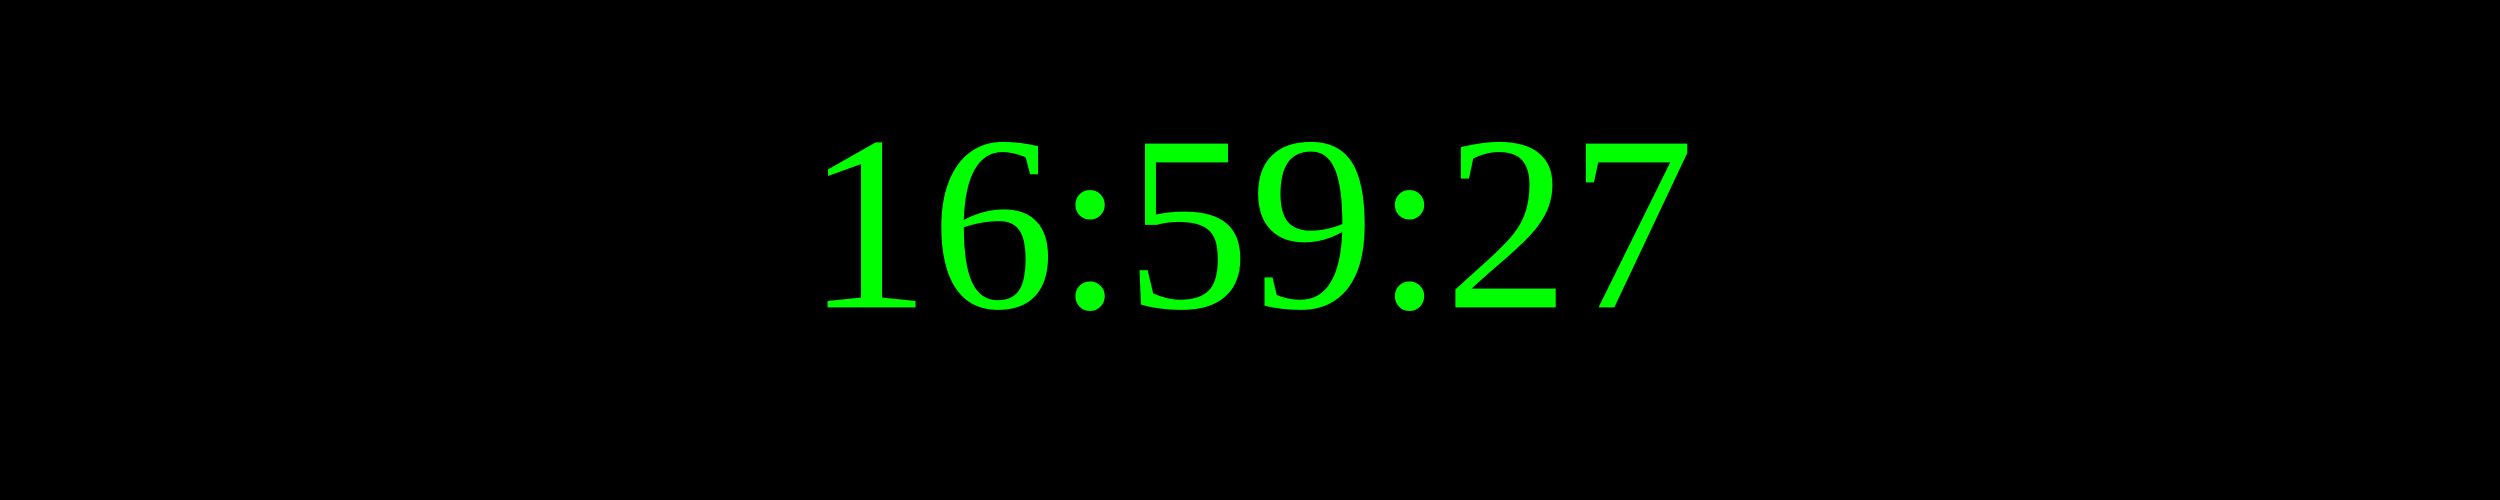
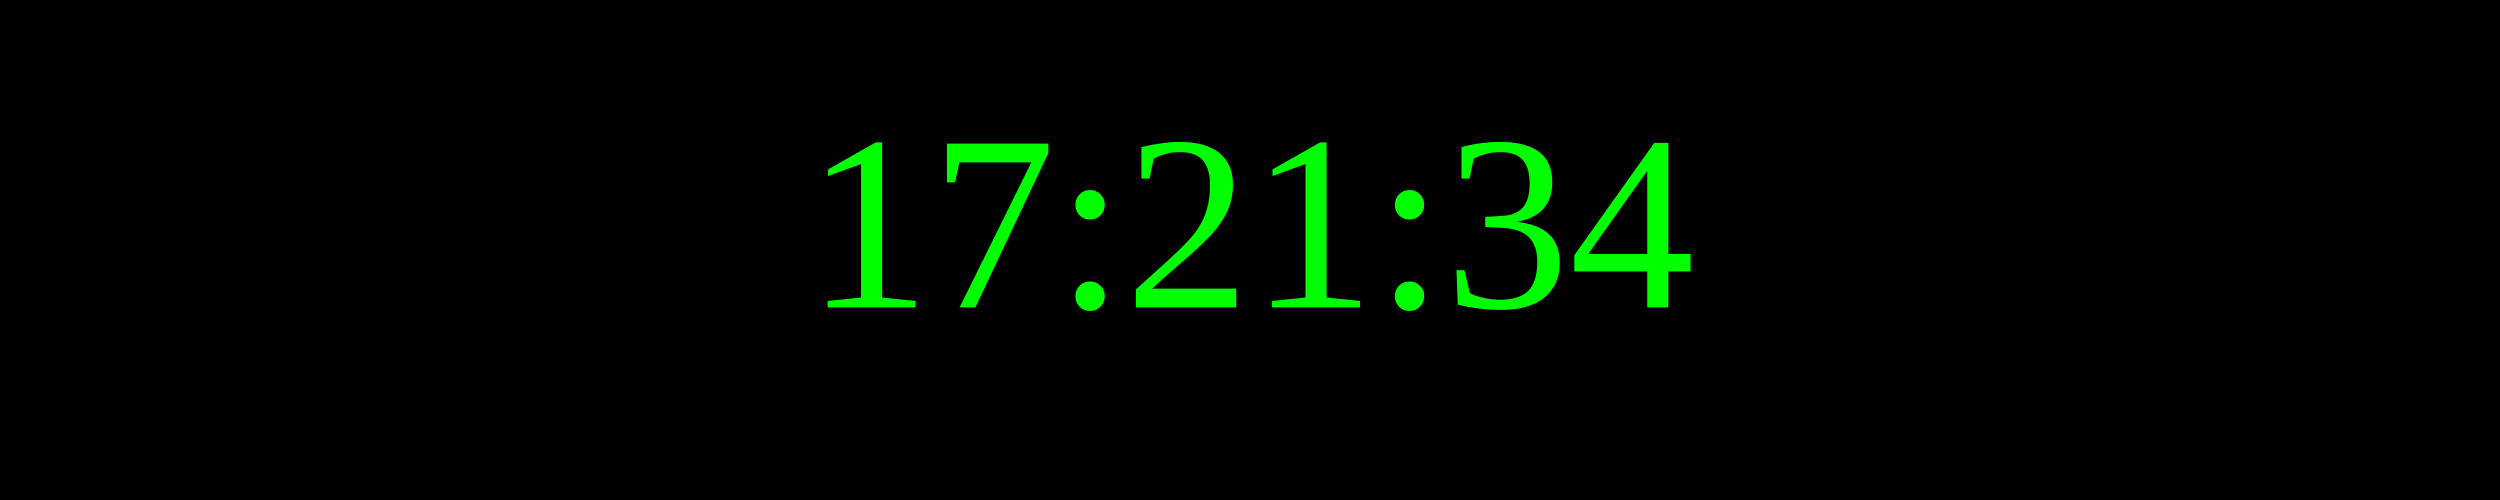
<svg xmlns="http://www.w3.org/2000/svg" width="250" height="50">
  <rect width="100%" height="100%" fill="black" />
  <text x="50%" y="50%" font-size="25" fill="lime" text-anchor="middle" dominant-baseline="middle">
- 16:59:27
+ 17:21:34
</text>
</svg>
